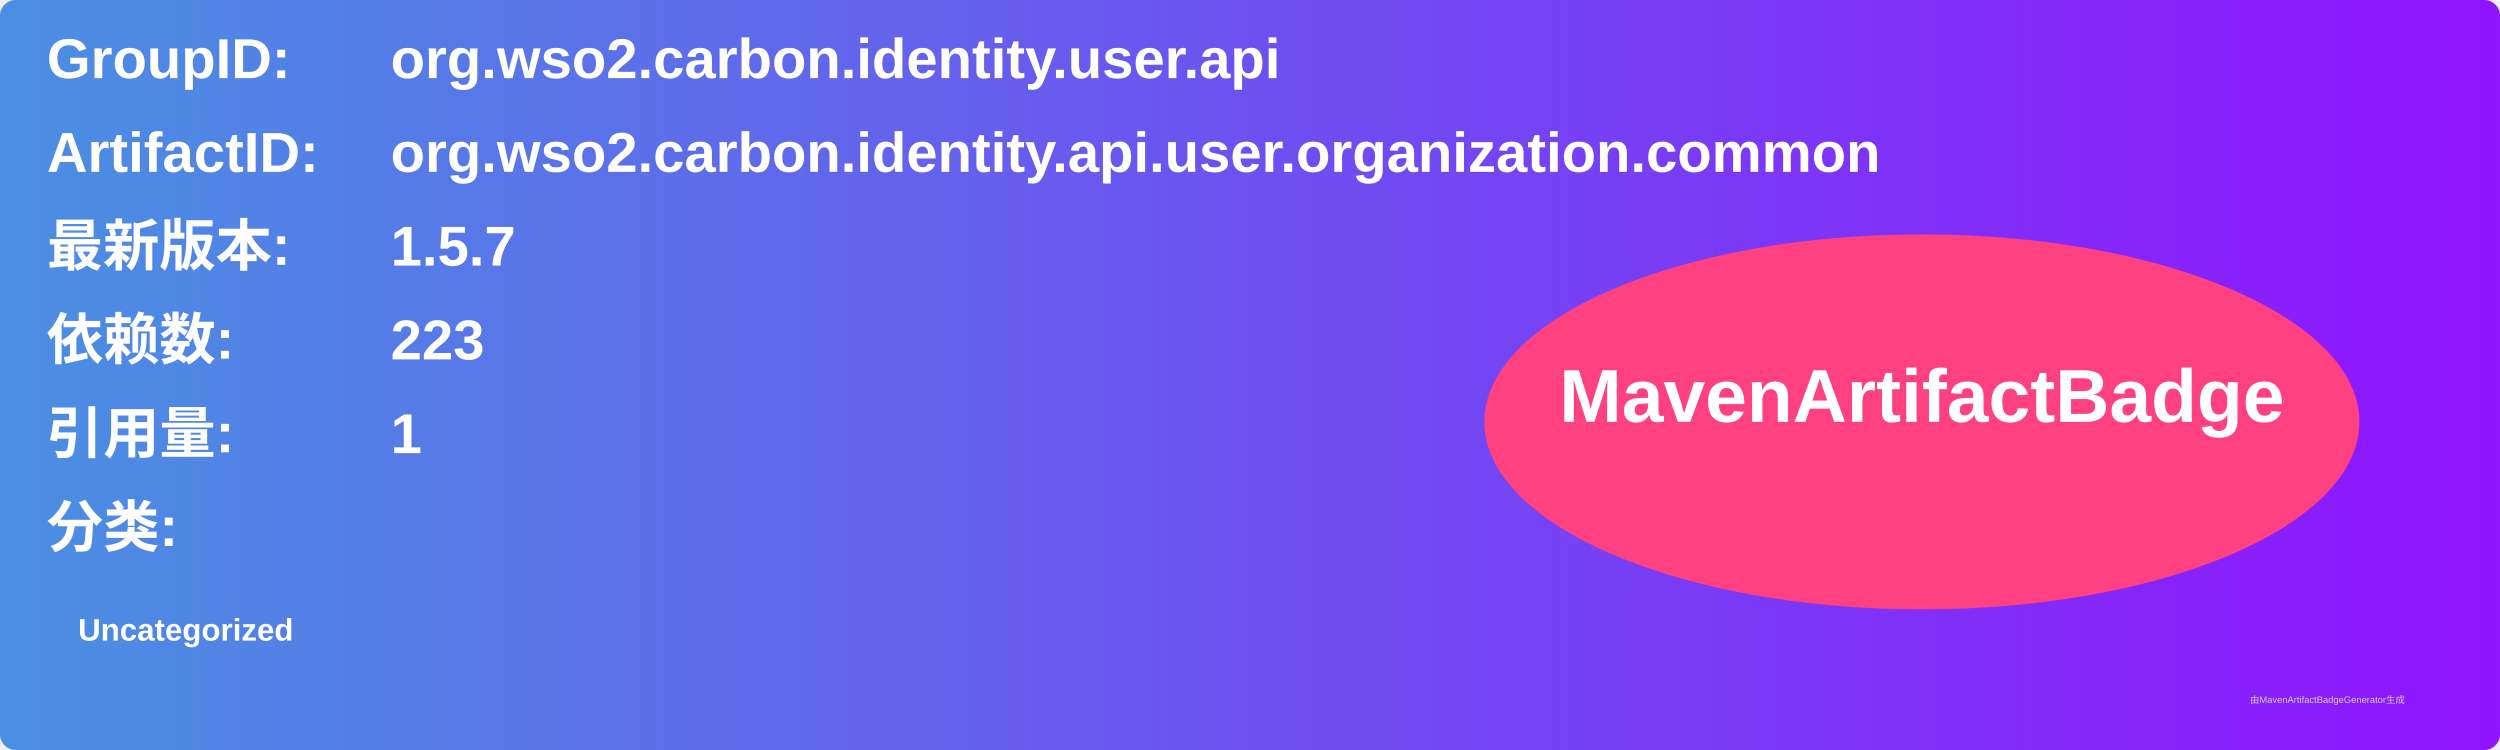
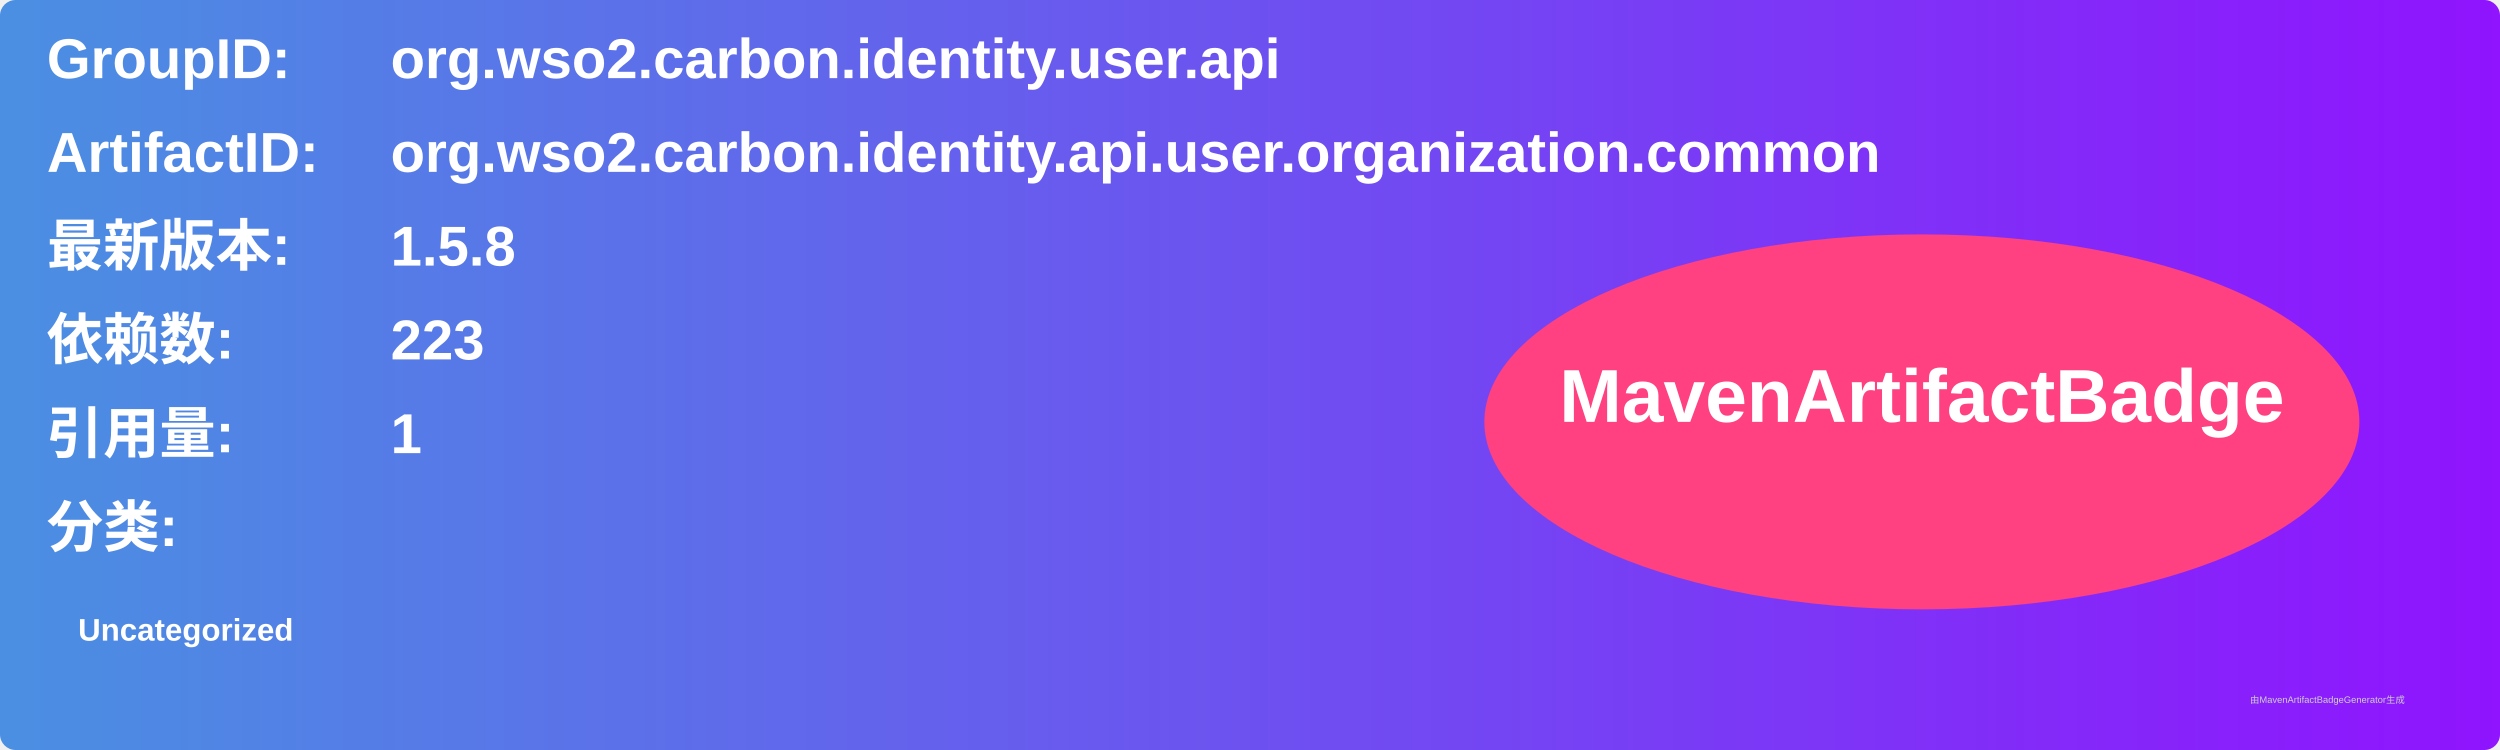
<svg xmlns="http://www.w3.org/2000/svg" width="800" height="240" viewBox="0 0 800 240">
  <linearGradient id="grad" x1="0%" y1="0%" x2="100%" y2="0%">
    <stop offset="0%" stop-color="#4a90e2" />
    <stop offset="100%" stop-color="#9013fe" />
  </linearGradient>
  <rect width="100%" height="100%" rx="5" ry="5" fill="url(#grad)" />
  <g transform="translate(15, 15)">
    <text x="0" y="10" font-family="Arial" font-size="18" fill="white" font-weight="bold" width="260">GroupID:</text>
    <text x="110" y="10" font-family="Arial" font-size="18" fill="white" font-weight="bold" width="460">org.wso2.carbon.identity.user.api</text>
    <text x="0" y="40" font-family="Arial" font-size="18" fill="white" font-weight="bold" width="260">ArtifactID:</text>
    <text x="110" y="40" font-family="Arial" font-size="18" fill="white" font-weight="bold" width="460">org.wso2.carbon.identity.api.user.organization.common</text>
    <text x="0" y="70" font-family="Arial" font-size="18" fill="white" font-weight="bold">最新版本:</text>
    <text x="110" y="70" font-family="Arial" font-size="18" fill="white" font-weight="bold">
-       <tspan font-weight="bold">1.5.7</tspan>
+       <tspan font-weight="bold">1.5.8</tspan>
    </text>
    <text x="0" y="100" font-family="Arial" font-size="18" fill="white" font-weight="bold">依赖数: </text>
    <text x="110" y="100" font-family="Arial" font-size="18" fill="white">
      <tspan font-weight="bold">223</tspan>
    </text>
    <text x="0" y="130" font-family="Arial" font-size="18" fill="white" font-weight="bold">引用量: </text>
    <text x="110" y="130" font-family="Arial" font-size="18" fill="white">
      <tspan font-weight="bold">1</tspan>
    </text>
    <text x="0" y="160" font-family="Arial" font-size="18" fill="white" font-weight="bold">分类:</text>
    <text x="10" y="190" font-family="Arial" font-size="10" fill="white">
      <tspan font-weight="bold">Uncategorized</tspan>
    </text>
    <ellipse cx="600" cy="120" rx="140" ry="60" fill="#ff4081" />
    <text x="600" y="120" text-anchor="middle" font-family="Arial" font-size="24" fill="white" font-weight="bold">MavenArtifactBadge</text>
  </g>
  <text x="720" y="225" font-family="Arial" font-size="3" fill="#d0d0d0">由MavenArtifactBadgeGenerator生成</text>
</svg>
